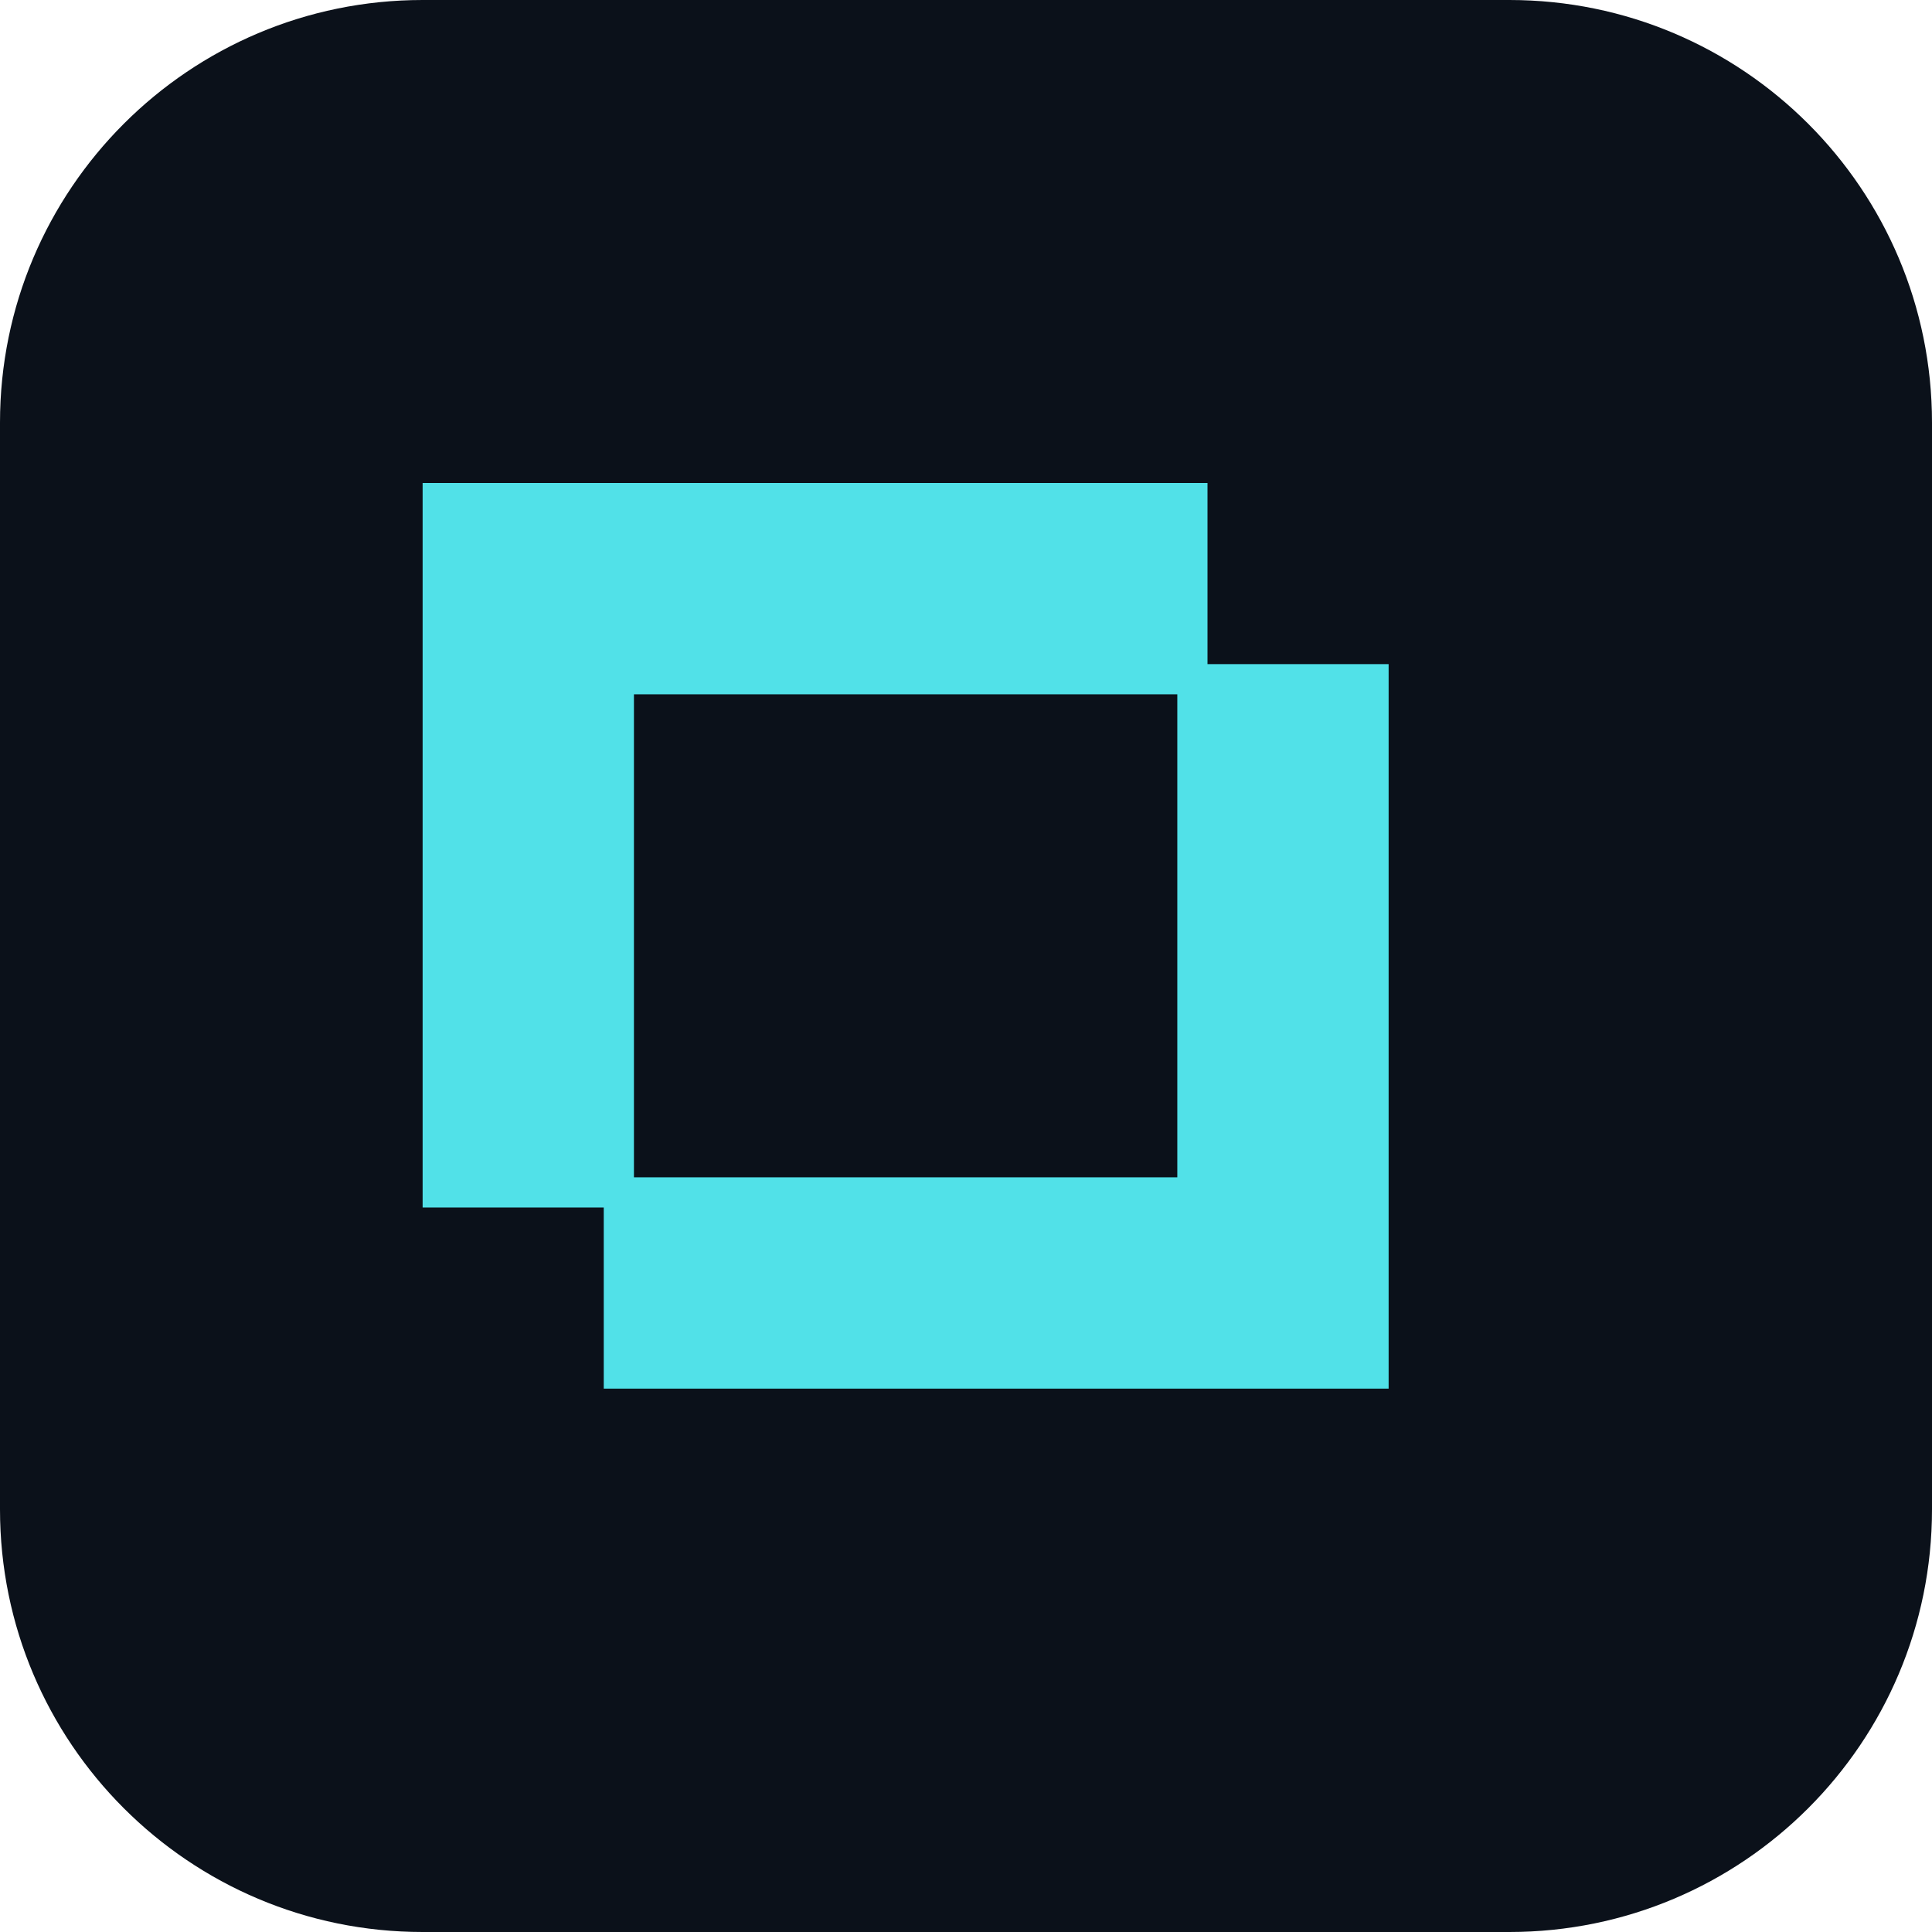
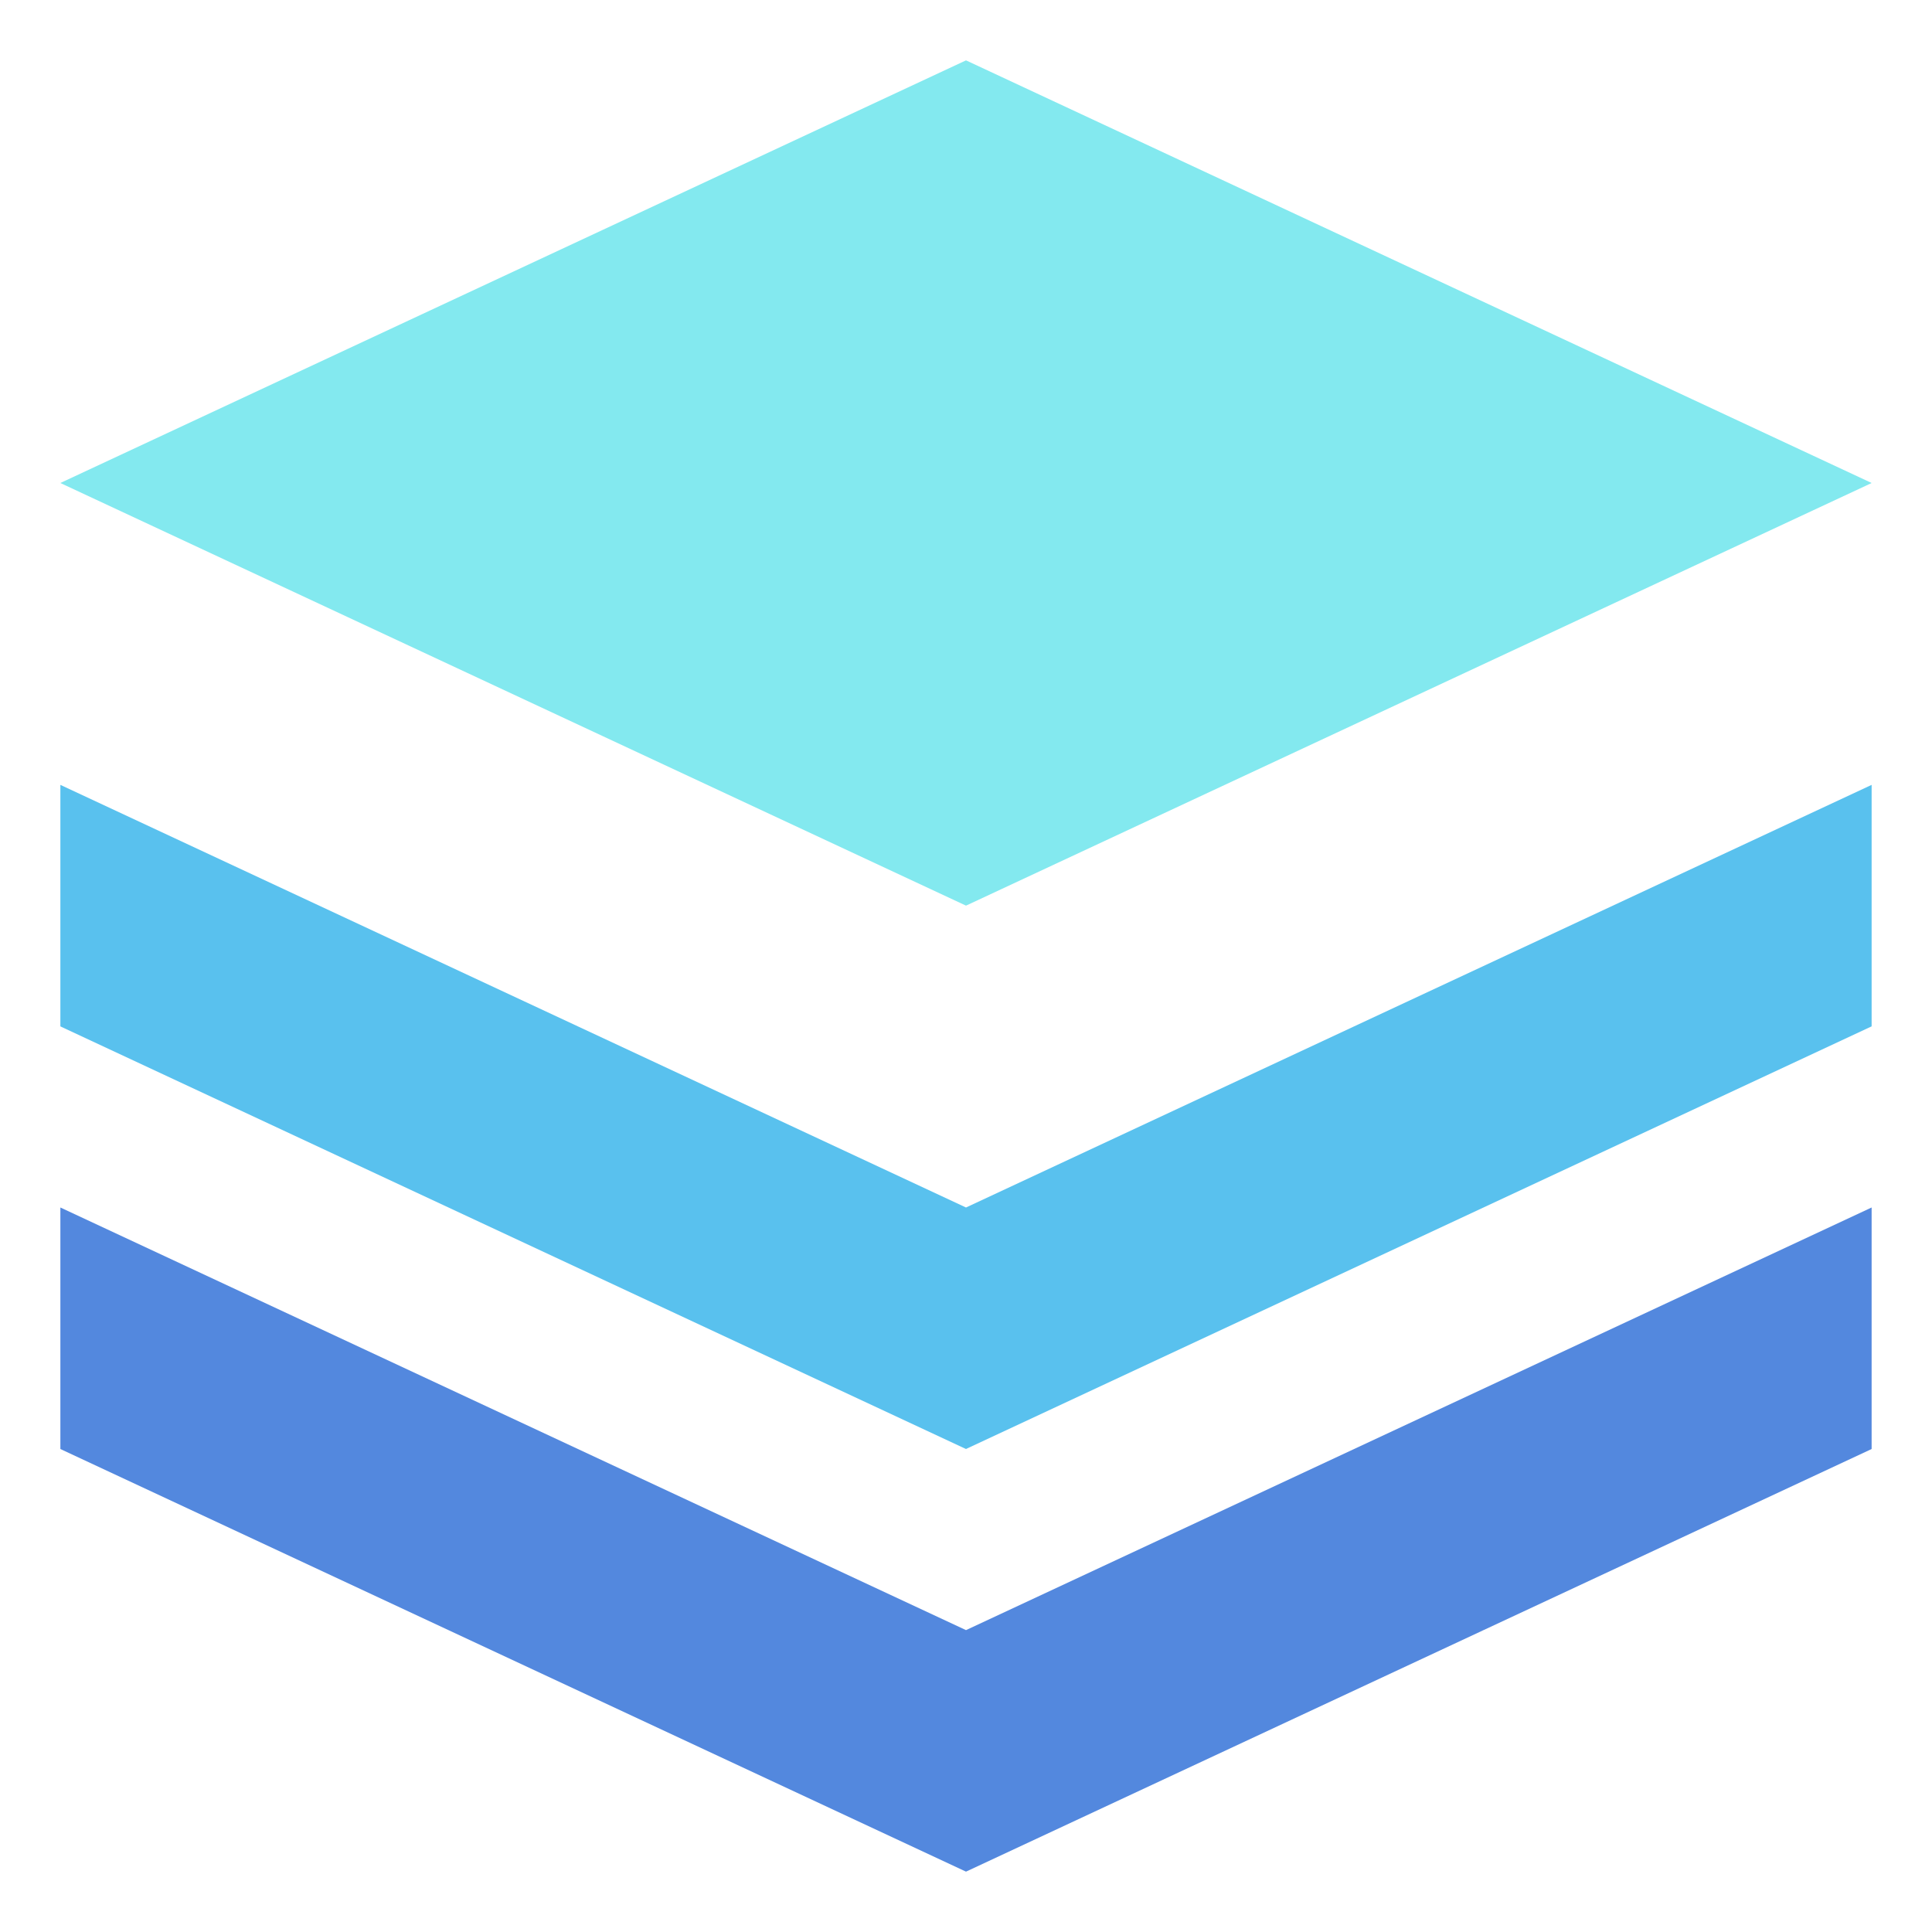
- <svg xmlns="http://www.w3.org/2000/svg" viewBox="0 0 64 64">
-   <rect width="64" height="64" rx="14" fill="#0b111a" />
-   <path d="M14 16h26v6h6v24H20v-6h-6zm7 7v16h18V23z" fill="#51e1e8" />
+ <svg xmlns="http://www.w3.org/2000/svg" viewBox="0 0 32 32">
+   <path fill="#5388de" d="m1 20 15 7 15-7v4l-15 7-15-7z" />
+   <path fill="#59c1ee" d="m1 13 15 7 15-7v4l-15 7-15-7z" />
+   <path fill="#83e9ef" d="m1 8 15-7 15 7-15 7z" />
</svg>
